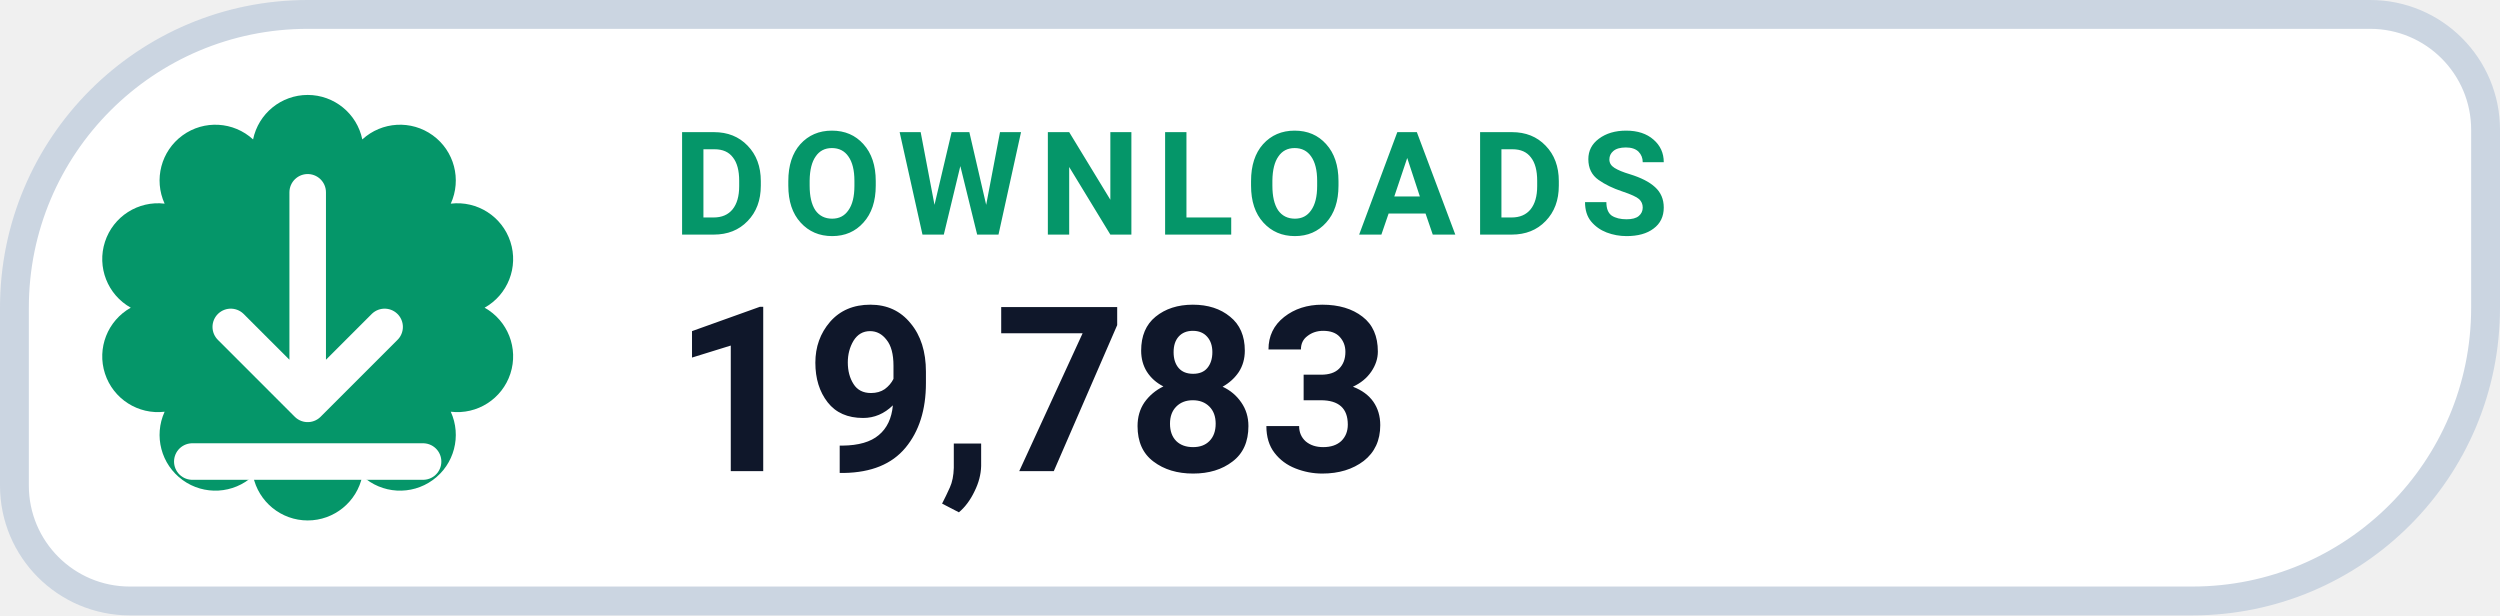
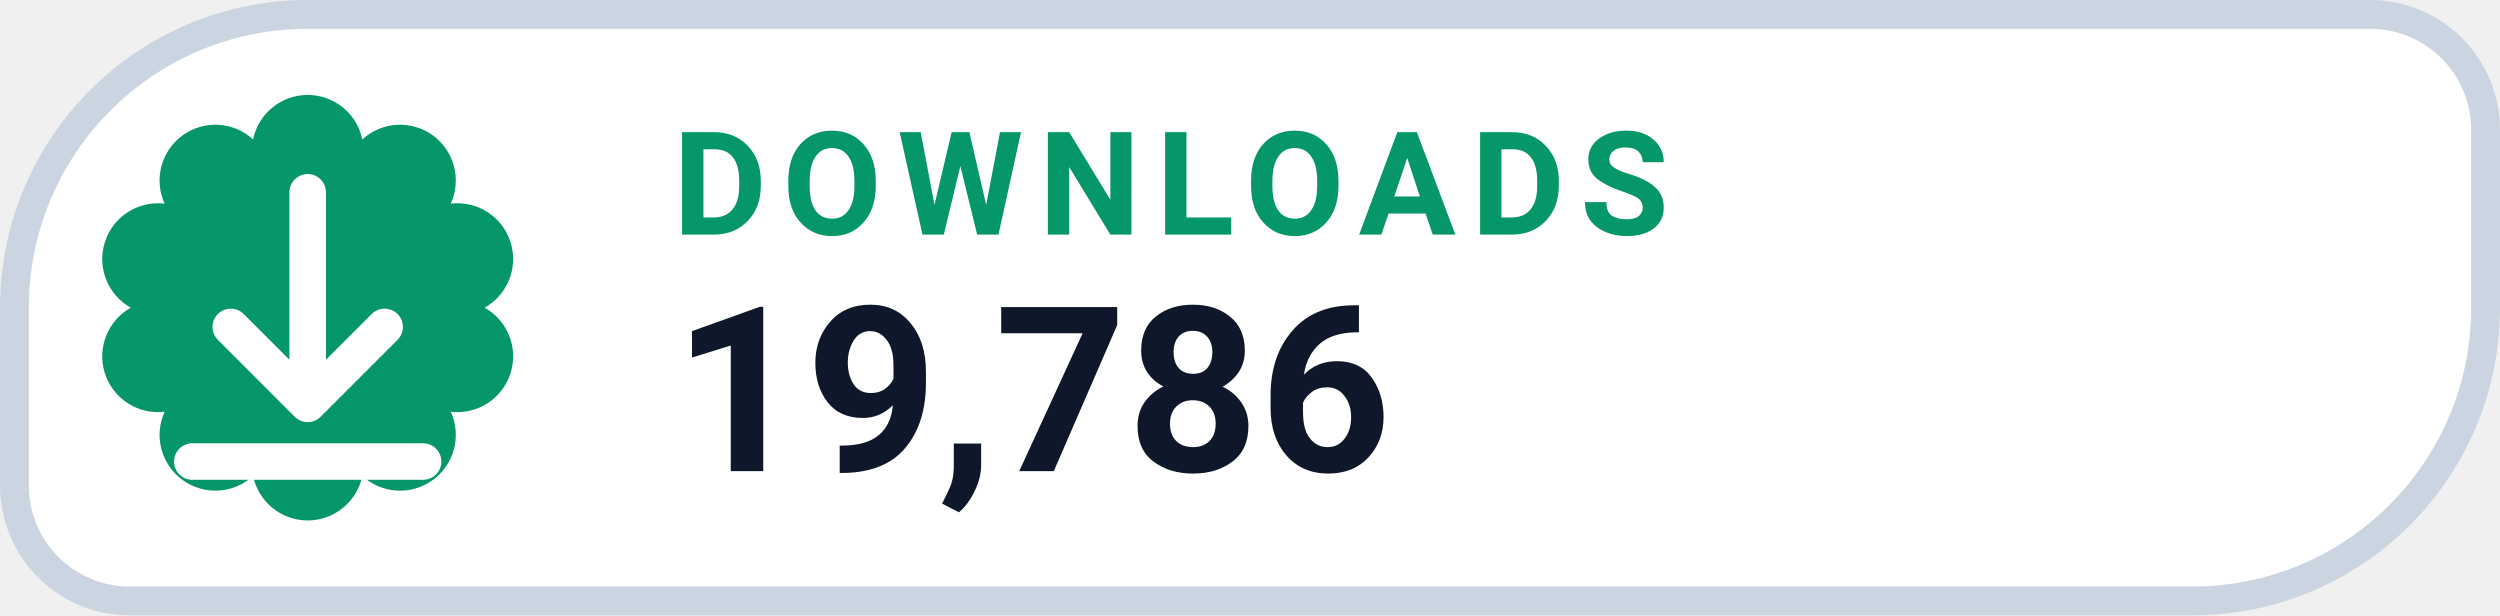
- <svg xmlns="http://www.w3.org/2000/svg" width="130" height="32" viewBox="0 0 130 32" role="img" aria-label="DOWNLOADS 19,783">
+ <svg xmlns="http://www.w3.org/2000/svg" width="130" height="32" viewBox="0 0 130 32" role="img" aria-label="DOWNLOADS 19,786">
  <path d="M 16.00 0.75 H 123.25 A 6.00 6.00 0 0 1 129.25 6.75 V 16.00 A 15.25 15.25 0 0 1 114.00 31.25 H 6.75 A 6.00 6.00 0 0 1 0.75 25.25 V 16.00 A 15.25 15.25 0 0 1 16.00 0.75 Z" fill="#FFFFFF" stroke="#CBD5E1" stroke-width="1.5" />
  <path d="M 13.16 7.25 A 2.90 2.90 0 0 1 18.84 7.25 A 2.90 2.90 0 0 1 23.44 10.59 A 2.90 2.90 0 0 1 25.20 16.00 A 2.90 2.90 0 0 1 23.44 21.41 A 2.90 2.90 0 0 1 18.84 24.75 A 2.90 2.90 0 0 1 13.16 24.75 A 2.90 2.90 0 0 1 8.56 21.41 A 2.90 2.90 0 0 1 6.80 16.00 A 2.90 2.90 0 0 1 8.56 10.59 A 2.90 2.90 0 0 1 13.16 7.25 Z" fill="#059669" />
  <g transform="translate(16 16)" style="color:#FFFFFF;">
    <path d="M0 -6 v11 m0 0 l4 -4 m-4 4 l-4 -4 M-6 8 h12" fill="none" stroke="currentColor" stroke-width="1.9" stroke-linecap="round" stroke-linejoin="round" />
  </g>
  <text x="35" y="12.2" fill="#059669" font-family="-apple-system,BlinkMacSystemFont,'Segoe UI',Roboto,Helvetica,Arial,sans-serif" font-size="7.5" font-weight="700" letter-spacing=".8">DOWNLOADS</text>
-   <text x="35" y="24.5" fill="#0F172A" font-family="-apple-system,BlinkMacSystemFont,'Segoe UI',Roboto,Helvetica,Arial,sans-serif" font-size="12" font-weight="750">19,783</text>
+   <text x="35" y="24.5" fill="#0F172A" font-family="-apple-system,BlinkMacSystemFont,'Segoe UI',Roboto,Helvetica,Arial,sans-serif" font-size="12" font-weight="750">19,786</text>
</svg>
